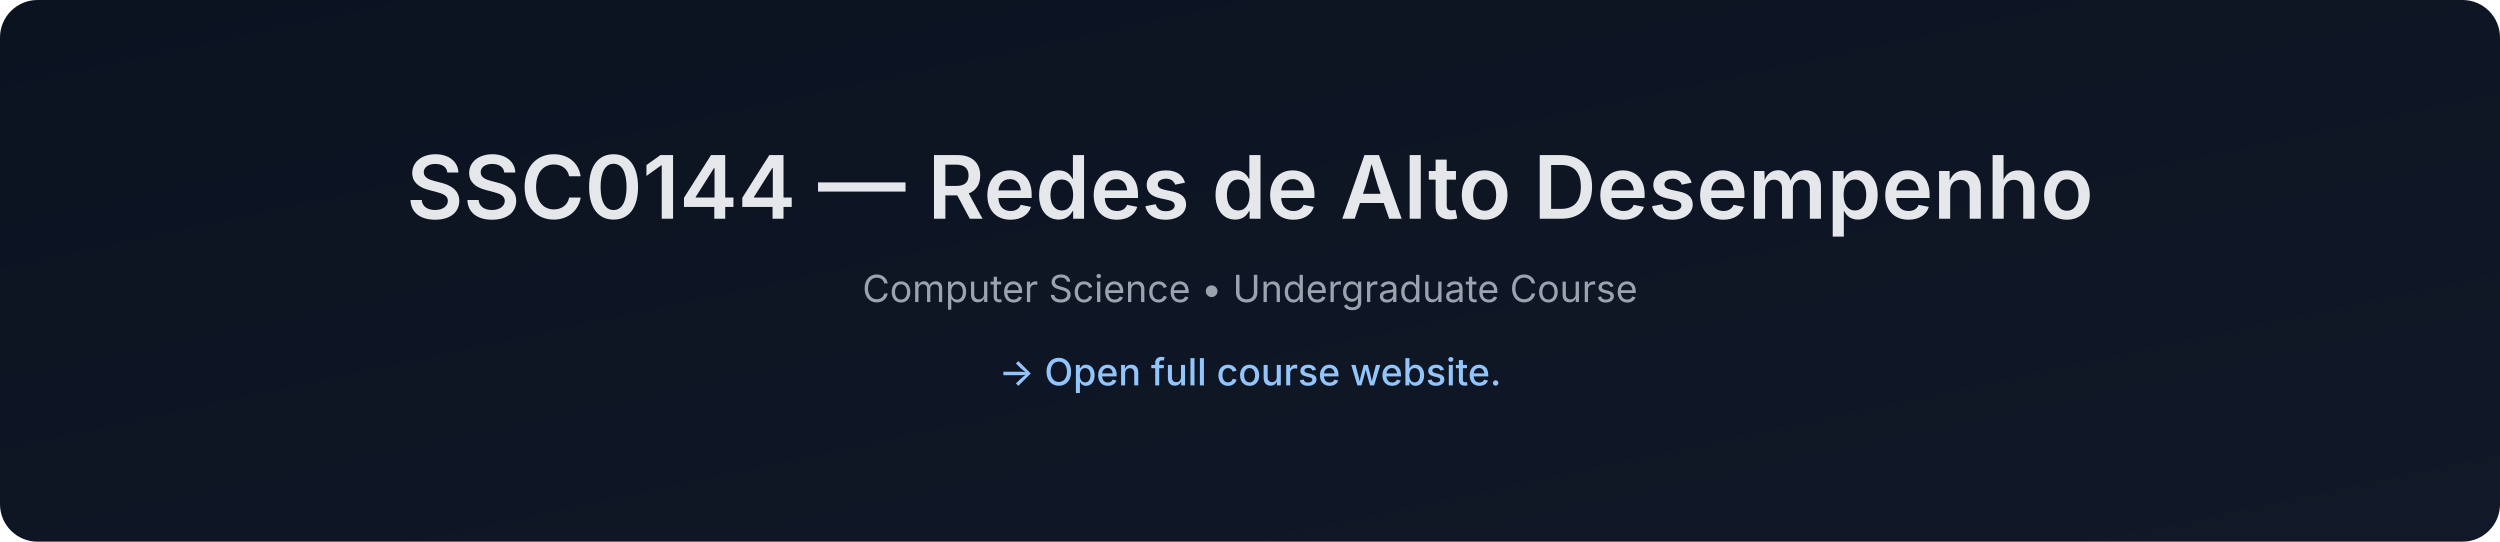
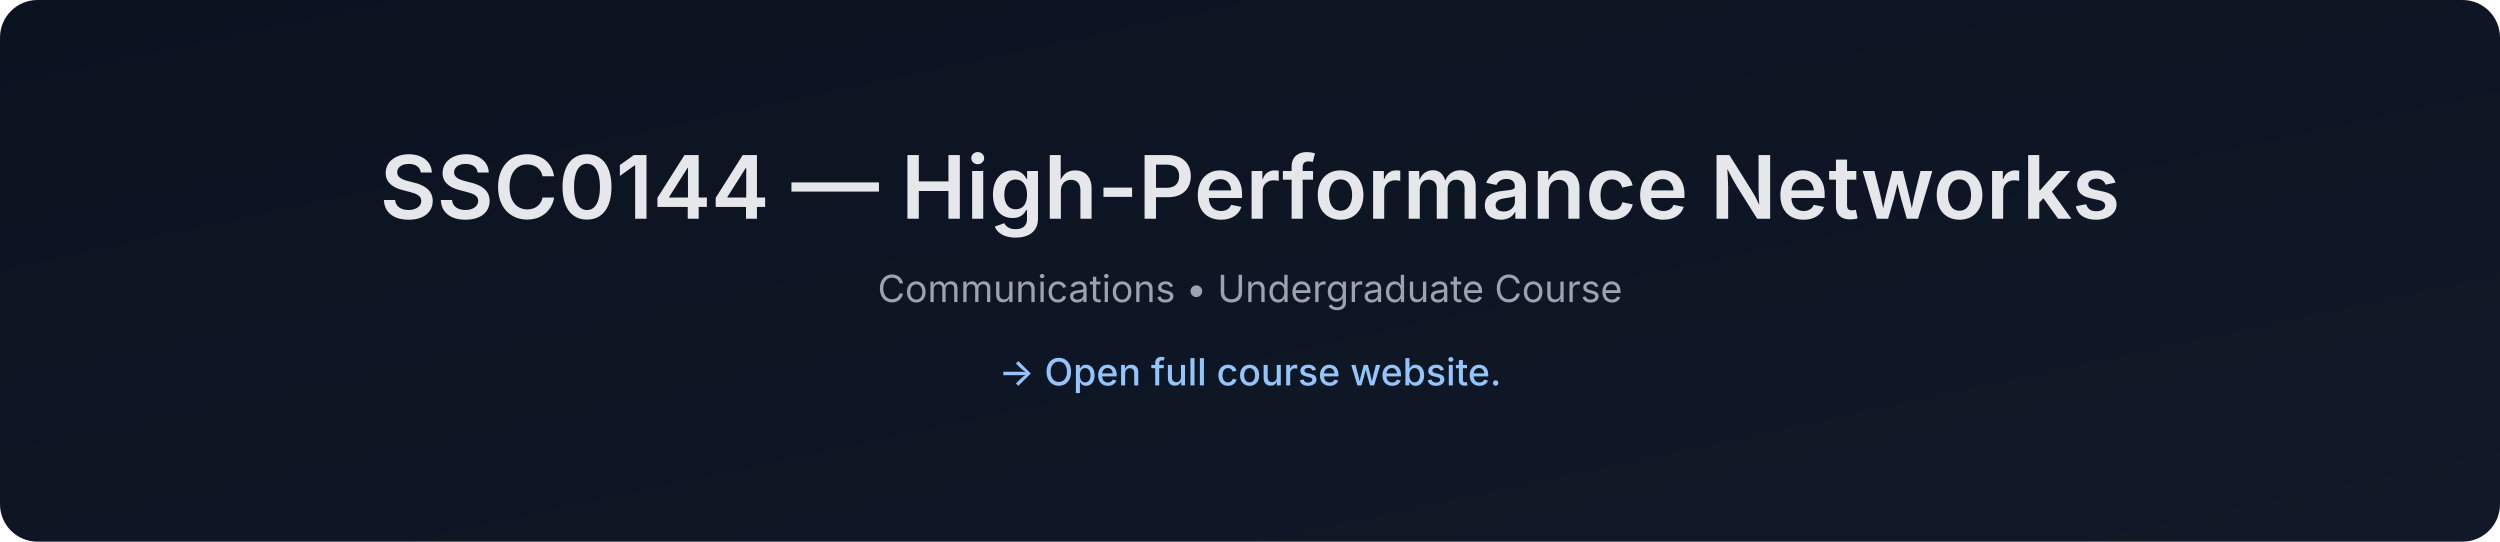
- <svg xmlns="http://www.w3.org/2000/svg" data-build="2026-01-08T01:41:13.216237Z" width="1200" height="260" viewBox="0 0 1200 260">
+ <svg xmlns="http://www.w3.org/2000/svg" data-build="2026-02-03T01:41:27.676484Z" width="1200" height="260" viewBox="0 0 1200 260">
  <defs>
    <linearGradient id="g" x1="0" x2="1" y1="0" y2="1">
      <stop offset="0%" stop-color="#0b1220" />
      <stop offset="100%" stop-color="#111827" />
    </linearGradient>
  </defs>
  <rect width="1200" height="260" rx="18" fill="url(#g)" />
  <text x="50%" y="105" text-anchor="middle" font-size="42" fill="#e5e7eb" font-family="Inter, Arial, sans-serif" font-weight="600">
-     SSC0144 — Redes de Alto Desempenho
+     SSC0144 — High-Performance Networks
  </text>
  <text x="50%" y="145" text-anchor="middle" font-size="18" fill="#9ca3af" font-family="Inter, Arial, sans-serif">
-     Computer Science • Undergraduate Course
+     Communications • Undergraduate Course
  </text>
  <text x="50%" y="185" text-anchor="middle" font-size="18" fill="#93c5fd" font-family="Inter, Arial, sans-serif" font-weight="500">
    → Open full course website.
  </text>
</svg>
